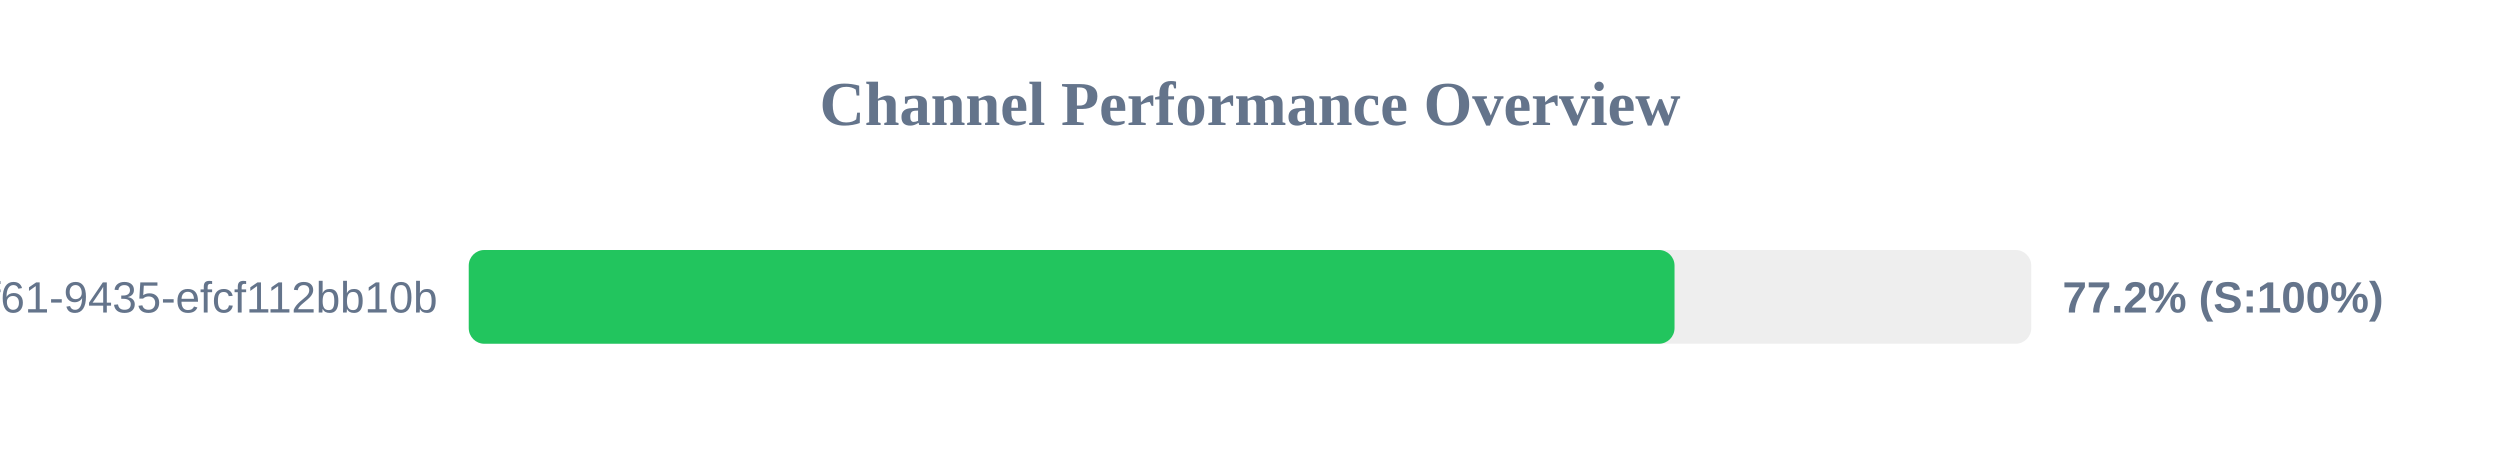
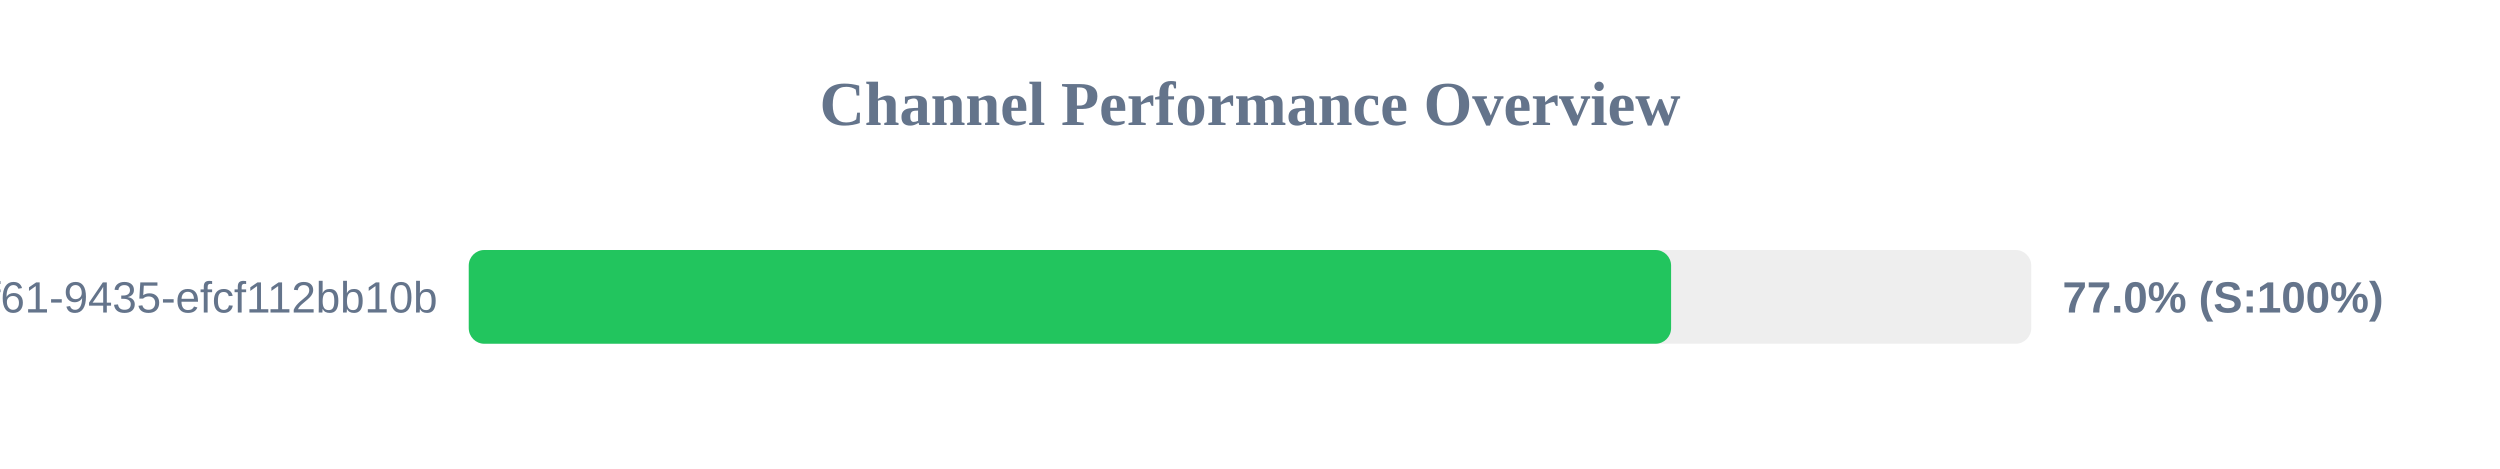
<svg xmlns="http://www.w3.org/2000/svg" width="800" height="150" version="1.1">
  <style>
        .row { font: 14px Arial; fill: #64748b; }
        .score { font: bold 14px Arial; fill: #64748b; }
    </style>
  <text x="400" y="40" text-anchor="middle" font-size="20px" font-weight="bold" fill="#64748b">Channel Performance Overview</text>
  <rect x="150" y="80" width="500" height="30" fill="#eee" rx="5" />
-   <rect x="150" y="80" width="385.85" height="30" fill="#22c55e" rx="5" />
+   <rect x="150" y="80" width="384.75" height="30" fill="#22c55e" rx="5" />
  <text x="140" y="100" text-anchor="end" class="row">?uuid=07c122ad-50b2-4f61-9435-efcf112bb10b</text>
-   <text x="660" y="100" text-anchor="start" class="score">77.2% (S:100%)</text>
+   <text x="660" y="100" text-anchor="start" class="score">77.0% (S:100%)</text>
</svg>
